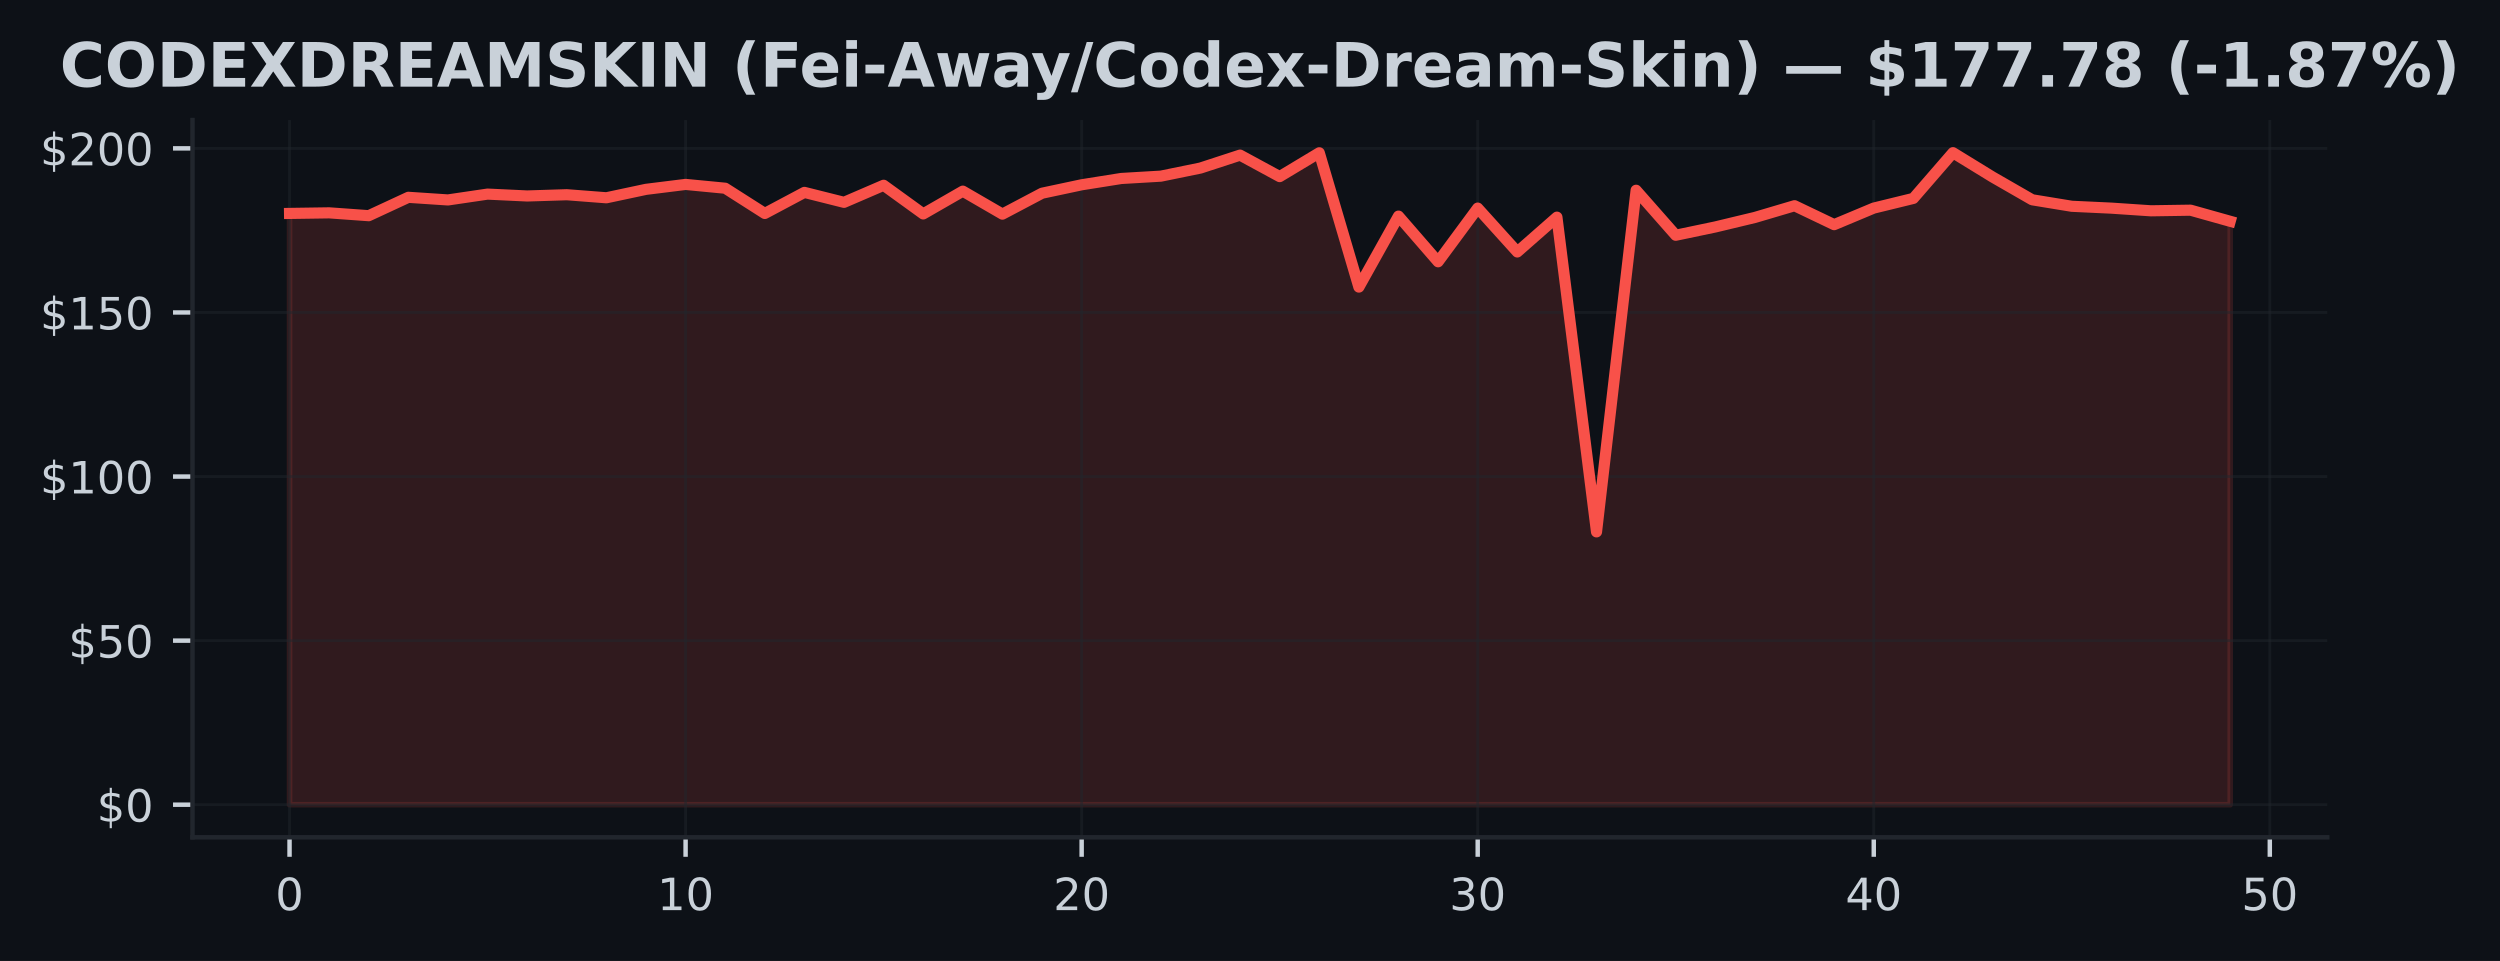
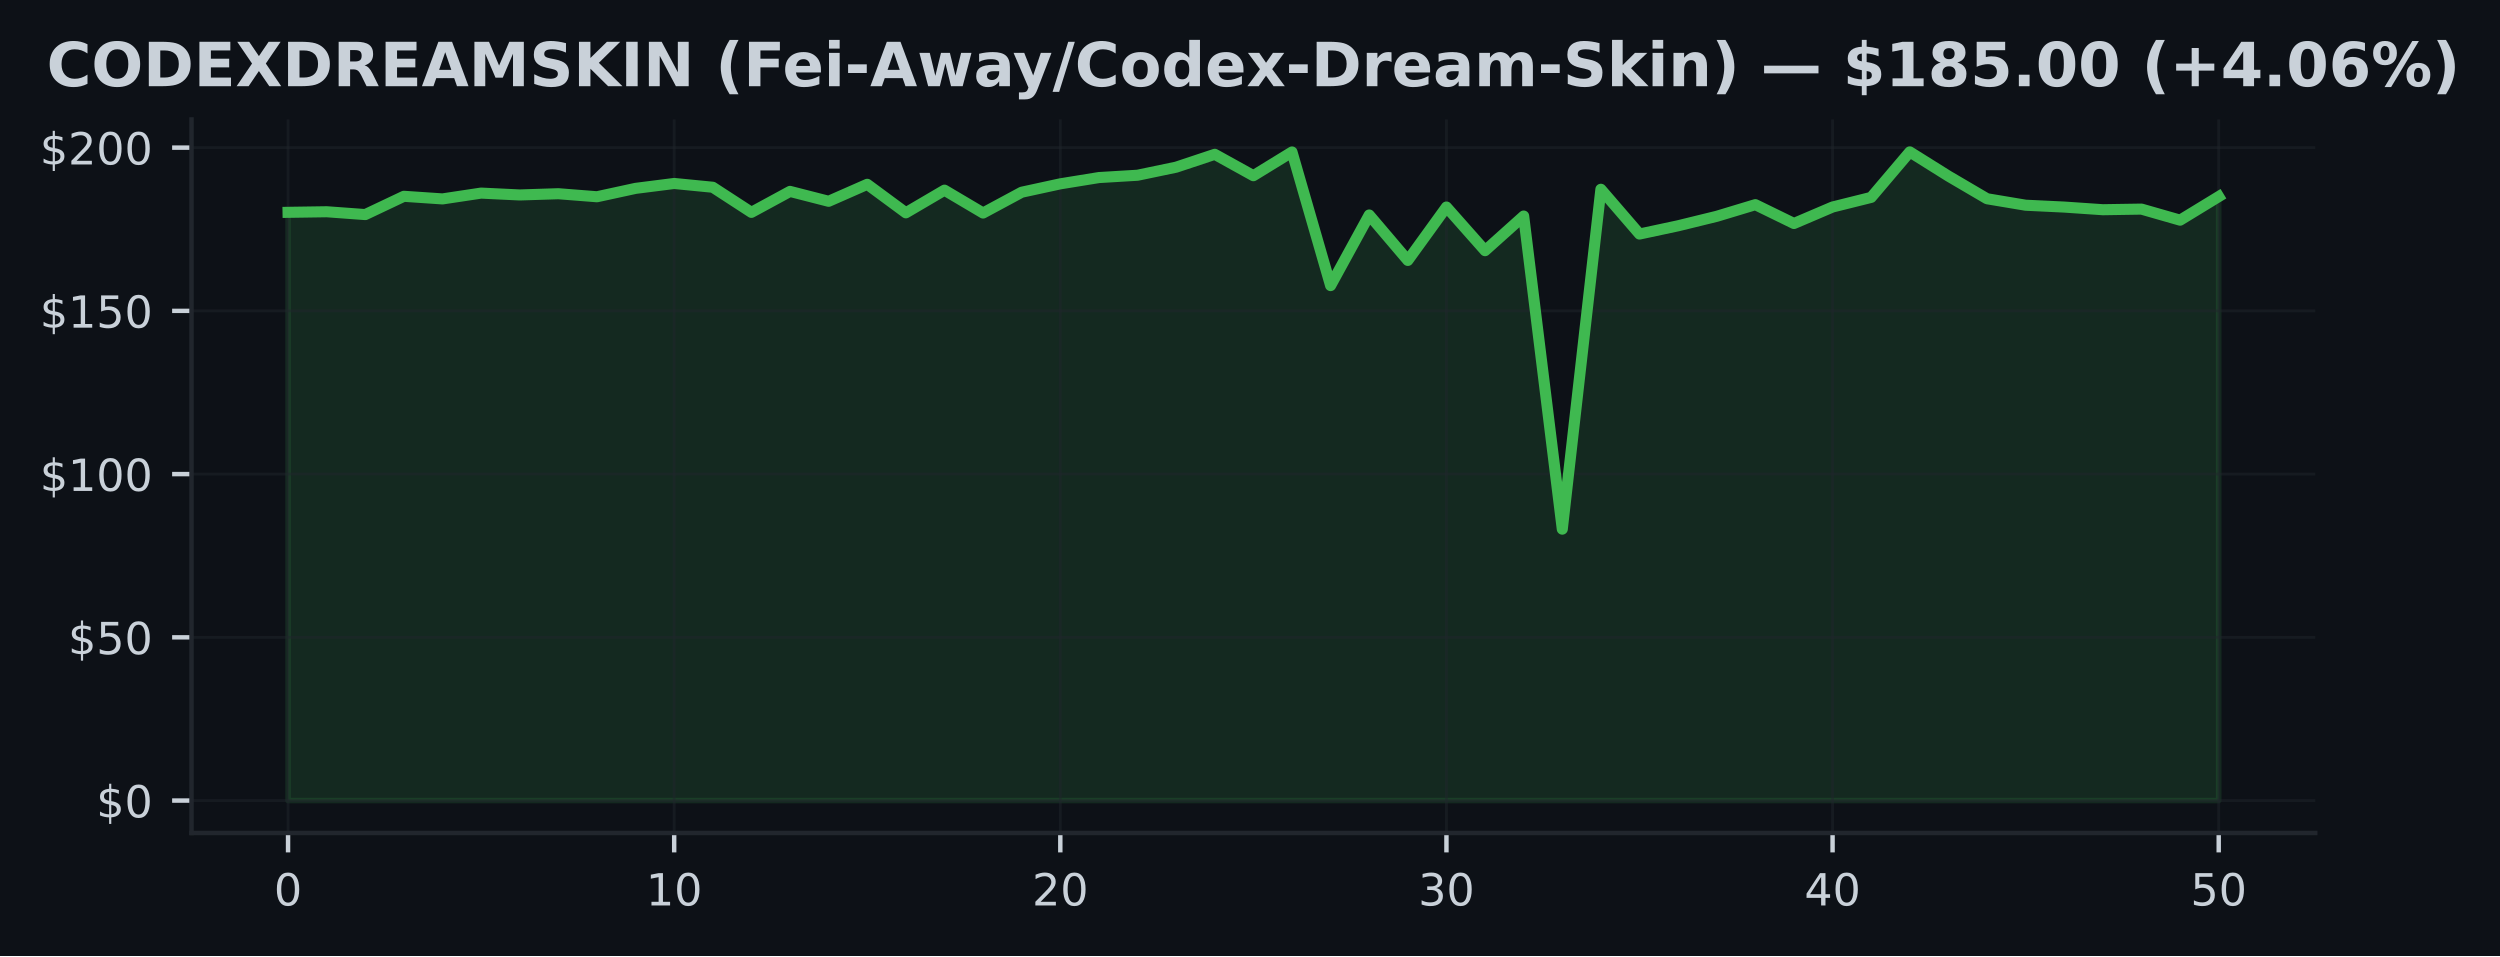
- <svg xmlns="http://www.w3.org/2000/svg" xmlns:xlink="http://www.w3.org/1999/xlink" width="448.815pt" height="172.518pt" viewBox="0 0 448.815 172.518" version="1.1">
+ <svg xmlns="http://www.w3.org/2000/svg" xmlns:xlink="http://www.w3.org/1999/xlink" width="451.141pt" height="172.518pt" viewBox="0 0 451.141 172.518" version="1.1">
  <defs>
    <style type="text/css">*{stroke-linejoin: round; stroke-linecap: butt}</style>
  </defs>
  <g id="figure_1">
    <g id="patch_1">
-       <path d="M 0 172.518  L 448.815 172.518  L 448.815 0  L 0 0  z " style="fill: #0d1117" />
+       <path d="M 0 172.518  L 451.141 172.518  L 451.141 0  L 0 0  z " style="fill: #0d1117" />
    </g>
    <g id="axes_1">
      <g id="patch_2">
        <path d="M 34.56 150.318  L 417.8 150.318  L 417.8 21.558  L 34.56 21.558  z " style="fill: #0d1117" />
      </g>
      <g id="FillBetweenPolyCollection_1">
        <defs>
-           <path id="md65cbf6363" d="M 51.98 -28.053  L 51.98 -134.202  L 59.09 -134.308  L 66.2 -133.796  L 73.311 -137.095  L 80.421 -136.624  L 87.531 -137.672  L 94.641 -137.337  L 101.751 -137.56  L 108.862 -137.013  L 115.972 -138.527  L 123.082 -139.41  L 130.192 -138.727  L 137.302 -134.197  L 144.413 -137.979  L 151.523 -136.194  L 158.633 -139.257  L 165.743 -134.114  L 172.853 -138.203  L 179.964 -134.079  L 187.074 -137.831  L 194.184 -139.346  L 201.294 -140.477  L 208.404 -140.895  L 215.515 -142.35  L 222.625 -144.671  L 229.735 -140.813  L 236.845 -145.09  L 243.956 -120.982  L 251.066 -133.719  L 258.176 -125.525  L 265.286 -135.157  L 272.396 -127.286  L 279.507 -133.531  L 286.617 -77.033  L 293.727 -138.362  L 300.837 -130.285  L 307.947 -131.775  L 315.058 -133.484  L 322.168 -135.587  L 329.278 -132.188  L 336.388 -135.163  L 343.498 -136.901  L 350.609 -145.107  L 357.719 -140.742  L 364.829 -136.653  L 371.939 -135.487  L 379.049 -135.151  L 386.16 -134.674  L 393.27 -134.786  L 400.38 -132.789  L 400.38 -28.053  L 400.38 -28.053  L 393.27 -28.053  L 386.16 -28.053  L 379.049 -28.053  L 371.939 -28.053  L 364.829 -28.053  L 357.719 -28.053  L 350.609 -28.053  L 343.498 -28.053  L 336.388 -28.053  L 329.278 -28.053  L 322.168 -28.053  L 315.058 -28.053  L 307.947 -28.053  L 300.837 -28.053  L 293.727 -28.053  L 286.617 -28.053  L 279.507 -28.053  L 272.396 -28.053  L 265.286 -28.053  L 258.176 -28.053  L 251.066 -28.053  L 243.956 -28.053  L 236.845 -28.053  L 229.735 -28.053  L 222.625 -28.053  L 215.515 -28.053  L 208.404 -28.053  L 201.294 -28.053  L 194.184 -28.053  L 187.074 -28.053  L 179.964 -28.053  L 172.853 -28.053  L 165.743 -28.053  L 158.633 -28.053  L 151.523 -28.053  L 144.413 -28.053  L 137.302 -28.053  L 130.192 -28.053  L 123.082 -28.053  L 115.972 -28.053  L 108.862 -28.053  L 101.751 -28.053  L 94.641 -28.053  L 87.531 -28.053  L 80.421 -28.053  L 73.311 -28.053  L 66.2 -28.053  L 59.09 -28.053  L 51.98 -28.053  z " style="stroke: #f85149; stroke-opacity: 0.15" />
+           <path id="m0908fa7cec" d="M 51.98 -28.053  L 51.98 -134.202  L 58.948 -134.308  L 65.916 -133.796  L 72.884 -137.095  L 79.852 -136.624  L 86.82 -137.672  L 93.788 -137.337  L 100.756 -137.56  L 107.724 -137.013  L 114.692 -138.527  L 121.66 -139.41  L 128.628 -138.727  L 135.596 -134.197  L 142.564 -137.979  L 149.532 -136.194  L 156.5 -139.257  L 163.468 -134.114  L 170.436 -138.203  L 177.404 -134.079  L 184.372 -137.831  L 191.34 -139.346  L 198.308 -140.477  L 205.276 -140.895  L 212.244 -142.35  L 219.212 -144.671  L 226.18 -140.813  L 233.148 -145.09  L 240.116 -120.982  L 247.084 -133.719  L 254.052 -125.525  L 261.02 -135.157  L 267.988 -127.286  L 274.956 -133.531  L 281.924 -77.033  L 288.892 -138.362  L 295.86 -130.285  L 302.828 -131.775  L 309.796 -133.484  L 316.764 -135.587  L 323.732 -132.188  L 330.7 -135.163  L 337.668 -136.901  L 344.636 -145.107  L 351.604 -140.742  L 358.572 -136.653  L 365.54 -135.487  L 372.508 -135.151  L 379.476 -134.674  L 386.444 -134.786  L 393.412 -132.789  L 400.38 -137.042  L 400.38 -28.053  L 400.38 -28.053  L 393.412 -28.053  L 386.444 -28.053  L 379.476 -28.053  L 372.508 -28.053  L 365.54 -28.053  L 358.572 -28.053  L 351.604 -28.053  L 344.636 -28.053  L 337.668 -28.053  L 330.7 -28.053  L 323.732 -28.053  L 316.764 -28.053  L 309.796 -28.053  L 302.828 -28.053  L 295.86 -28.053  L 288.892 -28.053  L 281.924 -28.053  L 274.956 -28.053  L 267.988 -28.053  L 261.02 -28.053  L 254.052 -28.053  L 247.084 -28.053  L 240.116 -28.053  L 233.148 -28.053  L 226.18 -28.053  L 219.212 -28.053  L 212.244 -28.053  L 205.276 -28.053  L 198.308 -28.053  L 191.34 -28.053  L 184.372 -28.053  L 177.404 -28.053  L 170.436 -28.053  L 163.468 -28.053  L 156.5 -28.053  L 149.532 -28.053  L 142.564 -28.053  L 135.596 -28.053  L 128.628 -28.053  L 121.66 -28.053  L 114.692 -28.053  L 107.724 -28.053  L 100.756 -28.053  L 93.788 -28.053  L 86.82 -28.053  L 79.852 -28.053  L 72.884 -28.053  L 65.916 -28.053  L 58.948 -28.053  L 51.98 -28.053  z " style="stroke: #3fb950; stroke-opacity: 0.15" />
        </defs>
-         <g clip-path="url(#pbb3dc11248)">
-           <use xlink:href="#md65cbf6363" x="0" y="172.518" style="fill: #f85149; fill-opacity: 0.15; stroke: #f85149; stroke-opacity: 0.15" />
+         <g clip-path="url(#p6599dd36a9)">
+           <use xlink:href="#m0908fa7cec" x="0" y="172.518" style="fill: #3fb950; fill-opacity: 0.15; stroke: #3fb950; stroke-opacity: 0.15" />
        </g>
      </g>
      <g id="matplotlib.axis_1">
        <g id="xtick_1">
          <g id="line2d_1">
-             <path d="M 51.98 150.318  L 51.98 21.558  " clip-path="url(#pbb3dc11248)" style="fill: none; stroke: #21262d; stroke-opacity: 0.5; stroke-width: 0.5; stroke-linecap: square" />
+             <path d="M 51.98 150.318  L 51.98 21.558  " clip-path="url(#p6599dd36a9)" style="fill: none; stroke: #21262d; stroke-opacity: 0.5; stroke-width: 0.5; stroke-linecap: square" />
          </g>
          <g id="line2d_2">
            <defs>
-               <path id="m40de8e82f1" d="M 0 0  L 0 3.5  " style="stroke: #c9d1d9; stroke-width: 0.8" />
+               <path id="m25c680d5f6" d="M 0 0  L 0 3.5  " style="stroke: #c9d1d9; stroke-width: 0.8" />
            </defs>
            <g>
-               <use xlink:href="#m40de8e82f1" x="51.98" y="150.318" style="fill: #c9d1d9; stroke: #c9d1d9; stroke-width: 0.8" />
+               <use xlink:href="#m25c680d5f6" x="51.98" y="150.318" style="fill: #c9d1d9; stroke: #c9d1d9; stroke-width: 0.8" />
            </g>
          </g>
          <g id="text_1">
            <g style="fill: #c9d1d9" transform="translate(49.435 163.3964) scale(0.08 -0.08)">
              <defs>
                <path id="DejaVuSans-13" d="M 2034 4250  Q 1547 4250 1301 3770  Q 1056 3291 1056 2328  Q 1056 1369 1301 889  Q 1547 409 2034 409  Q 2525 409 2770 889  Q 3016 1369 3016 2328  Q 3016 3291 2770 3770  Q 2525 4250 2034 4250  z M 2034 4750  Q 2819 4750 3233 4129  Q 3647 3509 3647 2328  Q 3647 1150 3233 529  Q 2819 -91 2034 -91  Q 1250 -91 836 529  Q 422 1150 422 2328  Q 422 3509 836 4129  Q 1250 4750 2034 4750  z " transform="scale(0.015625)" />
              </defs>
              <use xlink:href="#DejaVuSans-13" />
            </g>
          </g>
        </g>
        <g id="xtick_2">
          <g id="line2d_3">
-             <path d="M 123.082 150.318  L 123.082 21.558  " clip-path="url(#pbb3dc11248)" style="fill: none; stroke: #21262d; stroke-opacity: 0.5; stroke-width: 0.5; stroke-linecap: square" />
+             <path d="M 121.66 150.318  L 121.66 21.558  " clip-path="url(#p6599dd36a9)" style="fill: none; stroke: #21262d; stroke-opacity: 0.5; stroke-width: 0.5; stroke-linecap: square" />
          </g>
          <g id="line2d_4">
            <g>
-               <use xlink:href="#m40de8e82f1" x="123.082" y="150.318" style="fill: #c9d1d9; stroke: #c9d1d9; stroke-width: 0.8" />
+               <use xlink:href="#m25c680d5f6" x="121.66" y="150.318" style="fill: #c9d1d9; stroke: #c9d1d9; stroke-width: 0.8" />
            </g>
          </g>
          <g id="text_2">
-             <g style="fill: #c9d1d9" transform="translate(117.992 163.3964) scale(0.08 -0.08)">
+             <g style="fill: #c9d1d9" transform="translate(116.57 163.3964) scale(0.08 -0.08)">
              <defs>
                <path id="DejaVuSans-14" d="M 794 531  L 1825 531  L 1825 4091  L 703 3866  L 703 4441  L 1819 4666  L 2450 4666  L 2450 531  L 3481 531  L 3481 0  L 794 0  L 794 531  z " transform="scale(0.015625)" />
              </defs>
              <use xlink:href="#DejaVuSans-14" />
              <use xlink:href="#DejaVuSans-13" transform="translate(63.625 0)" />
            </g>
          </g>
        </g>
        <g id="xtick_3">
          <g id="line2d_5">
-             <path d="M 194.184 150.318  L 194.184 21.558  " clip-path="url(#pbb3dc11248)" style="fill: none; stroke: #21262d; stroke-opacity: 0.5; stroke-width: 0.5; stroke-linecap: square" />
+             <path d="M 191.34 150.318  L 191.34 21.558  " clip-path="url(#p6599dd36a9)" style="fill: none; stroke: #21262d; stroke-opacity: 0.5; stroke-width: 0.5; stroke-linecap: square" />
          </g>
          <g id="line2d_6">
            <g>
-               <use xlink:href="#m40de8e82f1" x="194.184" y="150.318" style="fill: #c9d1d9; stroke: #c9d1d9; stroke-width: 0.8" />
+               <use xlink:href="#m25c680d5f6" x="191.34" y="150.318" style="fill: #c9d1d9; stroke: #c9d1d9; stroke-width: 0.8" />
            </g>
          </g>
          <g id="text_3">
-             <g style="fill: #c9d1d9" transform="translate(189.0941 163.3964) scale(0.08 -0.08)">
+             <g style="fill: #c9d1d9" transform="translate(186.25 163.3964) scale(0.08 -0.08)">
              <defs>
                <path id="DejaVuSans-15" d="M 1228 531  L 3431 531  L 3431 0  L 469 0  L 469 531  Q 828 903 1448 1529  Q 2069 2156 2228 2338  Q 2531 2678 2651 2914  Q 2772 3150 2772 3378  Q 2772 3750 2511 3984  Q 2250 4219 1831 4219  Q 1534 4219 1204 4116  Q 875 4013 500 3803  L 500 4441  Q 881 4594 1212 4672  Q 1544 4750 1819 4750  Q 2544 4750 2975 4387  Q 3406 4025 3406 3419  Q 3406 3131 3298 2873  Q 3191 2616 2906 2266  Q 2828 2175 2409 1742  Q 1991 1309 1228 531  z " transform="scale(0.015625)" />
              </defs>
              <use xlink:href="#DejaVuSans-15" />
              <use xlink:href="#DejaVuSans-13" transform="translate(63.625 0)" />
            </g>
          </g>
        </g>
        <g id="xtick_4">
          <g id="line2d_7">
-             <path d="M 265.286 150.318  L 265.286 21.558  " clip-path="url(#pbb3dc11248)" style="fill: none; stroke: #21262d; stroke-opacity: 0.5; stroke-width: 0.5; stroke-linecap: square" />
+             <path d="M 261.02 150.318  L 261.02 21.558  " clip-path="url(#p6599dd36a9)" style="fill: none; stroke: #21262d; stroke-opacity: 0.5; stroke-width: 0.5; stroke-linecap: square" />
          </g>
          <g id="line2d_8">
            <g>
-               <use xlink:href="#m40de8e82f1" x="265.286" y="150.318" style="fill: #c9d1d9; stroke: #c9d1d9; stroke-width: 0.8" />
+               <use xlink:href="#m25c680d5f6" x="261.02" y="150.318" style="fill: #c9d1d9; stroke: #c9d1d9; stroke-width: 0.8" />
            </g>
          </g>
          <g id="text_4">
-             <g style="fill: #c9d1d9" transform="translate(260.1961 163.3964) scale(0.08 -0.08)">
+             <g style="fill: #c9d1d9" transform="translate(255.93 163.3964) scale(0.08 -0.08)">
              <defs>
                <path id="DejaVuSans-16" d="M 2597 2516  Q 3050 2419 3304 2112  Q 3559 1806 3559 1356  Q 3559 666 3084 287  Q 2609 -91 1734 -91  Q 1441 -91 1130 -33  Q 819 25 488 141  L 488 750  Q 750 597 1062 519  Q 1375 441 1716 441  Q 2309 441 2620 675  Q 2931 909 2931 1356  Q 2931 1769 2642 2001  Q 2353 2234 1838 2234  L 1294 2234  L 1294 2753  L 1863 2753  Q 2328 2753 2575 2939  Q 2822 3125 2822 3475  Q 2822 3834 2567 4026  Q 2313 4219 1838 4219  Q 1578 4219 1281 4162  Q 984 4106 628 3988  L 628 4550  Q 988 4650 1302 4700  Q 1616 4750 1894 4750  Q 2613 4750 3031 4423  Q 3450 4097 3450 3541  Q 3450 3153 3228 2886  Q 3006 2619 2597 2516  z " transform="scale(0.015625)" />
              </defs>
              <use xlink:href="#DejaVuSans-16" />
              <use xlink:href="#DejaVuSans-13" transform="translate(63.625 0)" />
            </g>
          </g>
        </g>
        <g id="xtick_5">
          <g id="line2d_9">
-             <path d="M 336.388 150.318  L 336.388 21.558  " clip-path="url(#pbb3dc11248)" style="fill: none; stroke: #21262d; stroke-opacity: 0.5; stroke-width: 0.5; stroke-linecap: square" />
+             <path d="M 330.7 150.318  L 330.7 21.558  " clip-path="url(#p6599dd36a9)" style="fill: none; stroke: #21262d; stroke-opacity: 0.5; stroke-width: 0.5; stroke-linecap: square" />
          </g>
          <g id="line2d_10">
            <g>
-               <use xlink:href="#m40de8e82f1" x="336.388" y="150.318" style="fill: #c9d1d9; stroke: #c9d1d9; stroke-width: 0.8" />
+               <use xlink:href="#m25c680d5f6" x="330.7" y="150.318" style="fill: #c9d1d9; stroke: #c9d1d9; stroke-width: 0.8" />
            </g>
          </g>
          <g id="text_5">
-             <g style="fill: #c9d1d9" transform="translate(331.2982 163.3964) scale(0.08 -0.08)">
+             <g style="fill: #c9d1d9" transform="translate(325.61 163.3964) scale(0.08 -0.08)">
              <defs>
                <path id="DejaVuSans-17" d="M 2419 4116  L 825 1625  L 2419 1625  L 2419 4116  z M 2253 4666  L 3047 4666  L 3047 1625  L 3713 1625  L 3713 1100  L 3047 1100  L 3047 0  L 2419 0  L 2419 1100  L 313 1100  L 313 1709  L 2253 4666  z " transform="scale(0.015625)" />
              </defs>
              <use xlink:href="#DejaVuSans-17" />
              <use xlink:href="#DejaVuSans-13" transform="translate(63.625 0)" />
            </g>
          </g>
        </g>
        <g id="xtick_6">
          <g id="line2d_11">
-             <path d="M 407.49 150.318  L 407.49 21.558  " clip-path="url(#pbb3dc11248)" style="fill: none; stroke: #21262d; stroke-opacity: 0.5; stroke-width: 0.5; stroke-linecap: square" />
+             <path d="M 400.38 150.318  L 400.38 21.558  " clip-path="url(#p6599dd36a9)" style="fill: none; stroke: #21262d; stroke-opacity: 0.5; stroke-width: 0.5; stroke-linecap: square" />
          </g>
          <g id="line2d_12">
            <g>
-               <use xlink:href="#m40de8e82f1" x="407.49" y="150.318" style="fill: #c9d1d9; stroke: #c9d1d9; stroke-width: 0.8" />
+               <use xlink:href="#m25c680d5f6" x="400.38" y="150.318" style="fill: #c9d1d9; stroke: #c9d1d9; stroke-width: 0.8" />
            </g>
          </g>
          <g id="text_6">
-             <g style="fill: #c9d1d9" transform="translate(402.4002 163.3964) scale(0.08 -0.08)">
+             <g style="fill: #c9d1d9" transform="translate(395.29 163.3964) scale(0.08 -0.08)">
              <defs>
                <path id="DejaVuSans-18" d="M 691 4666  L 3169 4666  L 3169 4134  L 1269 4134  L 1269 2991  Q 1406 3038 1543 3061  Q 1681 3084 1819 3084  Q 2600 3084 3056 2656  Q 3513 2228 3513 1497  Q 3513 744 3044 326  Q 2575 -91 1722 -91  Q 1428 -91 1123 -41  Q 819 9 494 109  L 494 744  Q 775 591 1075 516  Q 1375 441 1709 441  Q 2250 441 2565 725  Q 2881 1009 2881 1497  Q 2881 1984 2565 2268  Q 2250 2553 1709 2553  Q 1456 2553 1204 2497  Q 953 2441 691 2322  L 691 4666  z " transform="scale(0.015625)" />
              </defs>
              <use xlink:href="#DejaVuSans-18" />
              <use xlink:href="#DejaVuSans-13" transform="translate(63.625 0)" />
            </g>
          </g>
        </g>
      </g>
      <g id="matplotlib.axis_2">
        <g id="ytick_1">
          <g id="line2d_13">
-             <path d="M 34.56 144.466  L 417.8 144.466  " clip-path="url(#pbb3dc11248)" style="fill: none; stroke: #21262d; stroke-opacity: 0.5; stroke-width: 0.5; stroke-linecap: square" />
+             <path d="M 34.56 144.466  L 417.8 144.466  " clip-path="url(#p6599dd36a9)" style="fill: none; stroke: #21262d; stroke-opacity: 0.5; stroke-width: 0.5; stroke-linecap: square" />
          </g>
          <g id="line2d_14">
            <defs>
-               <path id="ma5d4aaa037" d="M 0 0  L -3.5 0  " style="stroke: #c9d1d9; stroke-width: 0.8" />
+               <path id="m61bbb803f0" d="M 0 0  L -3.5 0  " style="stroke: #c9d1d9; stroke-width: 0.8" />
            </defs>
            <g>
-               <use xlink:href="#ma5d4aaa037" x="34.56" y="144.466" style="fill: #c9d1d9; stroke: #c9d1d9; stroke-width: 0.8" />
+               <use xlink:href="#m61bbb803f0" x="34.56" y="144.466" style="fill: #c9d1d9; stroke: #c9d1d9; stroke-width: 0.8" />
            </g>
          </g>
          <g id="text_7">
            <g style="fill: #c9d1d9" transform="translate(17.38 147.5049) scale(0.08 -0.08)">
              <defs>
                <path id="DejaVuSans-7" d="M 2163 -941  L 1850 -941  L 1847 0  Q 1519 6 1191 76  Q 863 147 531 288  L 531 850  Q 850 650 1176 548  Q 1503 447 1850 444  L 1850 1869  Q 1159 1981 845 2250  Q 531 2519 531 2988  Q 531 3497 872 3790  Q 1213 4084 1850 4128  L 1850 4863  L 2163 4863  L 2163 4138  Q 2453 4125 2725 4076  Q 2997 4028 3256 3944  L 3256 3397  Q 2997 3528 2723 3600  Q 2450 3672 2163 3684  L 2163 2350  Q 2872 2241 3206 1959  Q 3541 1678 3541 1191  Q 3541 663 3186 358  Q 2831 53 2163 6  L 2163 -941  z M 1850 2406  L 1850 3688  Q 1488 3647 1297 3481  Q 1106 3316 1106 3041  Q 1106 2772 1282 2622  Q 1459 2472 1850 2406  z M 2163 1806  L 2163 453  Q 2559 506 2761 678  Q 2963 850 2963 1131  Q 2963 1406 2770 1568  Q 2578 1731 2163 1806  z " transform="scale(0.015625)" />
              </defs>
              <use xlink:href="#DejaVuSans-7" />
              <use xlink:href="#DejaVuSans-13" transform="translate(63.625 0)" />
            </g>
          </g>
        </g>
        <g id="ytick_2">
          <g id="line2d_15">
-             <path d="M 34.56 115.009  L 417.8 115.009  " clip-path="url(#pbb3dc11248)" style="fill: none; stroke: #21262d; stroke-opacity: 0.5; stroke-width: 0.5; stroke-linecap: square" />
+             <path d="M 34.56 115.009  L 417.8 115.009  " clip-path="url(#p6599dd36a9)" style="fill: none; stroke: #21262d; stroke-opacity: 0.5; stroke-width: 0.5; stroke-linecap: square" />
          </g>
          <g id="line2d_16">
            <g>
-               <use xlink:href="#ma5d4aaa037" x="34.56" y="115.009" style="fill: #c9d1d9; stroke: #c9d1d9; stroke-width: 0.8" />
+               <use xlink:href="#m61bbb803f0" x="34.56" y="115.009" style="fill: #c9d1d9; stroke: #c9d1d9; stroke-width: 0.8" />
            </g>
          </g>
          <g id="text_8">
            <g style="fill: #c9d1d9" transform="translate(12.29 118.0484) scale(0.08 -0.08)">
              <use xlink:href="#DejaVuSans-7" />
              <use xlink:href="#DejaVuSans-18" transform="translate(63.625 0)" />
              <use xlink:href="#DejaVuSans-13" transform="translate(127.25 0)" />
            </g>
          </g>
        </g>
        <g id="ytick_3">
          <g id="line2d_17">
-             <path d="M 34.56 85.552  L 417.8 85.552  " clip-path="url(#pbb3dc11248)" style="fill: none; stroke: #21262d; stroke-opacity: 0.5; stroke-width: 0.5; stroke-linecap: square" />
+             <path d="M 34.56 85.552  L 417.8 85.552  " clip-path="url(#p6599dd36a9)" style="fill: none; stroke: #21262d; stroke-opacity: 0.5; stroke-width: 0.5; stroke-linecap: square" />
          </g>
          <g id="line2d_18">
            <g>
-               <use xlink:href="#ma5d4aaa037" x="34.56" y="85.552" style="fill: #c9d1d9; stroke: #c9d1d9; stroke-width: 0.8" />
+               <use xlink:href="#m61bbb803f0" x="34.56" y="85.552" style="fill: #c9d1d9; stroke: #c9d1d9; stroke-width: 0.8" />
            </g>
          </g>
          <g id="text_9">
            <g style="fill: #c9d1d9" transform="translate(7.2 88.59177) scale(0.08 -0.08)">
              <use xlink:href="#DejaVuSans-7" />
              <use xlink:href="#DejaVuSans-14" transform="translate(63.625 0)" />
              <use xlink:href="#DejaVuSans-13" transform="translate(127.25 0)" />
              <use xlink:href="#DejaVuSans-13" transform="translate(190.875 0)" />
            </g>
          </g>
        </g>
        <g id="ytick_4">
          <g id="line2d_19">
-             <path d="M 34.56 56.096  L 417.8 56.096  " clip-path="url(#pbb3dc11248)" style="fill: none; stroke: #21262d; stroke-opacity: 0.5; stroke-width: 0.5; stroke-linecap: square" />
+             <path d="M 34.56 56.096  L 417.8 56.096  " clip-path="url(#p6599dd36a9)" style="fill: none; stroke: #21262d; stroke-opacity: 0.5; stroke-width: 0.5; stroke-linecap: square" />
          </g>
          <g id="line2d_20">
            <g>
-               <use xlink:href="#ma5d4aaa037" x="34.56" y="56.096" style="fill: #c9d1d9; stroke: #c9d1d9; stroke-width: 0.8" />
+               <use xlink:href="#m61bbb803f0" x="34.56" y="56.096" style="fill: #c9d1d9; stroke: #c9d1d9; stroke-width: 0.8" />
            </g>
          </g>
          <g id="text_10">
            <g style="fill: #c9d1d9" transform="translate(7.2 59.1352) scale(0.08 -0.08)">
              <use xlink:href="#DejaVuSans-7" />
              <use xlink:href="#DejaVuSans-14" transform="translate(63.625 0)" />
              <use xlink:href="#DejaVuSans-18" transform="translate(127.25 0)" />
              <use xlink:href="#DejaVuSans-13" transform="translate(190.875 0)" />
            </g>
          </g>
        </g>
        <g id="ytick_5">
          <g id="line2d_21">
-             <path d="M 34.56 26.639  L 417.8 26.639  " clip-path="url(#pbb3dc11248)" style="fill: none; stroke: #21262d; stroke-opacity: 0.5; stroke-width: 0.5; stroke-linecap: square" />
+             <path d="M 34.56 26.639  L 417.8 26.639  " clip-path="url(#p6599dd36a9)" style="fill: none; stroke: #21262d; stroke-opacity: 0.5; stroke-width: 0.5; stroke-linecap: square" />
          </g>
          <g id="line2d_22">
            <g>
-               <use xlink:href="#ma5d4aaa037" x="34.56" y="26.639" style="fill: #c9d1d9; stroke: #c9d1d9; stroke-width: 0.8" />
+               <use xlink:href="#m61bbb803f0" x="34.56" y="26.639" style="fill: #c9d1d9; stroke: #c9d1d9; stroke-width: 0.8" />
            </g>
          </g>
          <g id="text_11">
            <g style="fill: #c9d1d9" transform="translate(7.2 29.67862) scale(0.08 -0.08)">
              <use xlink:href="#DejaVuSans-7" />
              <use xlink:href="#DejaVuSans-15" transform="translate(63.625 0)" />
              <use xlink:href="#DejaVuSans-13" transform="translate(127.25 0)" />
              <use xlink:href="#DejaVuSans-13" transform="translate(190.875 0)" />
            </g>
          </g>
        </g>
      </g>
      <g id="line2d_23">
-         <path d="M 51.98 38.316  L 59.09 38.21  L 66.2 38.722  L 73.311 35.423  L 80.421 35.895  L 87.531 34.846  L 94.641 35.182  L 101.751 34.958  L 108.862 35.506  L 115.972 33.992  L 123.082 33.108  L 130.192 33.791  L 137.302 38.322  L 144.413 34.539  L 151.523 36.325  L 158.633 33.261  L 165.743 38.404  L 172.853 34.316  L 179.964 38.44  L 187.074 34.687  L 194.184 33.173  L 201.294 32.042  L 208.404 31.623  L 215.515 30.168  L 222.625 27.847  L 229.735 31.706  L 236.845 27.429  L 243.956 51.536  L 251.066 38.799  L 258.176 46.994  L 265.286 37.361  L 272.396 45.232  L 279.507 38.987  L 286.617 95.485  L 293.727 34.157  L 300.837 42.234  L 307.947 40.743  L 315.058 39.035  L 322.168 36.931  L 329.278 40.331  L 336.388 37.356  L 343.498 35.618  L 350.609 27.411  L 357.719 31.776  L 364.829 35.865  L 371.939 37.032  L 379.049 37.367  L 386.16 37.845  L 393.27 37.733  L 400.38 39.73  " clip-path="url(#pbb3dc11248)" style="fill: none; stroke: #f85149; stroke-width: 2; stroke-linecap: square" />
+         <path d="M 51.98 38.316  L 58.948 38.21  L 65.916 38.722  L 72.884 35.423  L 79.852 35.895  L 86.82 34.846  L 93.788 35.182  L 100.756 34.958  L 107.724 35.506  L 114.692 33.992  L 121.66 33.108  L 128.628 33.791  L 135.596 38.322  L 142.564 34.539  L 149.532 36.325  L 156.5 33.261  L 163.468 38.404  L 170.436 34.316  L 177.404 38.44  L 184.372 34.687  L 191.34 33.173  L 198.308 32.042  L 205.276 31.623  L 212.244 30.168  L 219.212 27.847  L 226.18 31.706  L 233.148 27.429  L 240.116 51.536  L 247.084 38.799  L 254.052 46.994  L 261.02 37.361  L 267.988 45.232  L 274.956 38.987  L 281.924 95.485  L 288.892 34.157  L 295.86 42.234  L 302.828 40.743  L 309.796 39.035  L 316.764 36.931  L 323.732 40.331  L 330.7 37.356  L 337.668 35.618  L 344.636 27.411  L 351.604 31.776  L 358.572 35.865  L 365.54 37.032  L 372.508 37.367  L 379.476 37.845  L 386.444 37.733  L 393.412 39.73  L 400.38 35.476  " clip-path="url(#p6599dd36a9)" style="fill: none; stroke: #3fb950; stroke-width: 2; stroke-linecap: square" />
      </g>
      <g id="patch_3">
        <path d="M 34.56 150.318  L 34.56 21.558  " style="fill: none; stroke: #21262d; stroke-width: 0.8; stroke-linejoin: miter; stroke-linecap: square" />
      </g>
      <g id="patch_4">
        <path d="M 34.56 150.318  L 417.8 150.318  " style="fill: none; stroke: #21262d; stroke-width: 0.8; stroke-linejoin: miter; stroke-linecap: square" />
      </g>
      <g id="text_12">
-         <g style="fill: #c9d1d9" transform="translate(10.745 15.55828) scale(0.11 -0.11)">
+         <g style="fill: #c9d1d9" transform="translate(8.418672 15.55828) scale(0.11 -0.11)">
          <defs>
            <path id="DejaVuSans-Bold-26" d="M 4288 256  Q 3956 84 3597 -3  Q 3238 -91 2847 -91  Q 1681 -91 1000 561  Q 319 1213 319 2328  Q 319 3447 1000 4098  Q 1681 4750 2847 4750  Q 3238 4750 3597 4662  Q 3956 4575 4288 4403  L 4288 3438  Q 3953 3666 3628 3772  Q 3303 3878 2944 3878  Q 2300 3878 1931 3465  Q 1563 3053 1563 2328  Q 1563 1606 1931 1193  Q 2300 781 2944 781  Q 3303 781 3628 887  Q 3953 994 4288 1222  L 4288 256  z " transform="scale(0.015625)" />
            <path id="DejaVuSans-Bold-32" d="M 2719 3878  Q 2169 3878 1866 3472  Q 1563 3066 1563 2328  Q 1563 1594 1866 1187  Q 2169 781 2719 781  Q 3272 781 3575 1187  Q 3878 1594 3878 2328  Q 3878 3066 3575 3472  Q 3272 3878 2719 3878  z M 2719 4750  Q 3844 4750 4481 4106  Q 5119 3463 5119 2328  Q 5119 1197 4481 553  Q 3844 -91 2719 -91  Q 1597 -91 958 553  Q 319 1197 319 2328  Q 319 3463 958 4106  Q 1597 4750 2719 4750  z " transform="scale(0.015625)" />
            <path id="DejaVuSans-Bold-27" d="M 1791 3756  L 1791 909  L 2222 909  Q 2959 909 3348 1275  Q 3738 1641 3738 2338  Q 3738 3031 3350 3393  Q 2963 3756 2222 3756  L 1791 3756  z M 588 4666  L 1856 4666  Q 2919 4666 3439 4514  Q 3959 4363 4331 4000  Q 4659 3684 4818 3271  Q 4978 2859 4978 2338  Q 4978 1809 4818 1395  Q 4659 981 4331 666  Q 3956 303 3431 151  Q 2906 0 1856 0  L 588 0  L 588 4666  z " transform="scale(0.015625)" />
            <path id="DejaVuSans-Bold-28" d="M 588 4666  L 3834 4666  L 3834 3756  L 1791 3756  L 1791 2888  L 3713 2888  L 3713 1978  L 1791 1978  L 1791 909  L 3903 909  L 3903 0  L 588 0  L 588 4666  z " transform="scale(0.015625)" />
            <path id="DejaVuSans-Bold-3b" d="M 3188 2381  L 4806 0  L 3553 0  L 2463 1594  L 1381 0  L 122 0  L 1741 2381  L 184 4666  L 1441 4666  L 2463 3163  L 3481 4666  L 4744 4666  L 3188 2381  z " transform="scale(0.015625)" />
            <path id="DejaVuSans-Bold-35" d="M 2297 2597  Q 2675 2597 2839 2737  Q 3003 2878 3003 3200  Q 3003 3519 2839 3656  Q 2675 3794 2297 3794  L 1791 3794  L 1791 2597  L 2297 2597  z M 1791 1766  L 1791 0  L 588 0  L 588 4666  L 2425 4666  Q 3347 4666 3776 4356  Q 4206 4047 4206 3378  Q 4206 2916 3982 2619  Q 3759 2322 3309 2181  Q 3556 2125 3751 1926  Q 3947 1728 4147 1325  L 4800 0  L 3519 0  L 2950 1159  Q 2778 1509 2601 1637  Q 2425 1766 2131 1766  L 1791 1766  z " transform="scale(0.015625)" />
            <path id="DejaVuSans-Bold-24" d="M 3419 850  L 1538 850  L 1241 0  L 31 0  L 1759 4666  L 3194 4666  L 4922 0  L 3713 0  L 3419 850  z M 1838 1716  L 3116 1716  L 2478 3572  L 1838 1716  z " transform="scale(0.015625)" />
            <path id="DejaVuSans-Bold-30" d="M 588 4666  L 2119 4666  L 3181 2169  L 4250 4666  L 5778 4666  L 5778 0  L 4641 0  L 4641 3413  L 3566 897  L 2803 897  L 1728 3413  L 1728 0  L 588 0  L 588 4666  z " transform="scale(0.015625)" />
            <path id="DejaVuSans-Bold-36" d="M 3834 4519  L 3834 3531  Q 3450 3703 3084 3790  Q 2719 3878 2394 3878  Q 1963 3878 1756 3759  Q 1550 3641 1550 3391  Q 1550 3203 1689 3098  Q 1828 2994 2194 2919  L 2706 2816  Q 3484 2659 3812 2340  Q 4141 2022 4141 1434  Q 4141 663 3683 286  Q 3225 -91 2284 -91  Q 1841 -91 1394 -6  Q 947 78 500 244  L 500 1259  Q 947 1022 1364 901  Q 1781 781 2169 781  Q 2563 781 2772 912  Q 2981 1044 2981 1288  Q 2981 1506 2839 1625  Q 2697 1744 2272 1838  L 1806 1941  Q 1106 2091 782 2419  Q 459 2747 459 3303  Q 459 4000 909 4375  Q 1359 4750 2203 4750  Q 2588 4750 2994 4692  Q 3400 4634 3834 4519  z " transform="scale(0.015625)" />
            <path id="DejaVuSans-Bold-2e" d="M 588 4666  L 1791 4666  L 1791 2963  L 3525 4666  L 4922 4666  L 2675 2456  L 5153 0  L 3647 0  L 1791 1838  L 1791 0  L 588 0  L 588 4666  z " transform="scale(0.015625)" />
            <path id="DejaVuSans-Bold-2c" d="M 588 4666  L 1791 4666  L 1791 0  L 588 0  L 588 4666  z " transform="scale(0.015625)" />
            <path id="DejaVuSans-Bold-31" d="M 588 4666  L 1931 4666  L 3628 1466  L 3628 4666  L 4769 4666  L 4769 0  L 3425 0  L 1728 3200  L 1728 0  L 588 0  L 588 4666  z " transform="scale(0.015625)" />
            <path id="DejaVuSans-Bold-3" transform="scale(0.015625)" />
            <path id="DejaVuSans-Bold-b" d="M 2413 -844  L 1484 -844  Q 1006 -72 778 623  Q 550 1319 550 2003  Q 550 2688 779 3389  Q 1009 4091 1484 4856  L 2413 4856  Q 2013 4116 1813 3408  Q 1613 2700 1613 2009  Q 1613 1319 1811 609  Q 2009 -100 2413 -844  z " transform="scale(0.015625)" />
            <path id="DejaVuSans-Bold-29" d="M 588 4666  L 3834 4666  L 3834 3756  L 1791 3756  L 1791 2888  L 3713 2888  L 3713 1978  L 1791 1978  L 1791 0  L 588 0  L 588 4666  z " transform="scale(0.015625)" />
            <path id="DejaVuSans-Bold-48" d="M 4031 1759  L 4031 1441  L 1416 1441  Q 1456 1047 1700 850  Q 1944 653 2381 653  Q 2734 653 3104 758  Q 3475 863 3866 1075  L 3866 213  Q 3469 63 3072 -14  Q 2675 -91 2278 -91  Q 1328 -91 801 392  Q 275 875 275 1747  Q 275 2603 792 3093  Q 1309 3584 2216 3584  Q 3041 3584 3536 3087  Q 4031 2591 4031 1759  z M 2881 2131  Q 2881 2450 2695 2645  Q 2509 2841 2209 2841  Q 1884 2841 1681 2658  Q 1478 2475 1428 2131  L 2881 2131  z " transform="scale(0.015625)" />
            <path id="DejaVuSans-Bold-4c" d="M 538 3500  L 1656 3500  L 1656 0  L 538 0  L 538 3500  z M 538 4863  L 1656 4863  L 1656 3950  L 538 3950  L 538 4863  z " transform="scale(0.015625)" />
            <path id="DejaVuSans-Bold-10" d="M 347 2297  L 2309 2297  L 2309 1388  L 347 1388  L 347 2297  z " transform="scale(0.015625)" />
            <path id="DejaVuSans-Bold-5a" d="M 225 3500  L 1313 3500  L 1900 1088  L 2491 3500  L 3425 3500  L 4013 1113  L 4603 3500  L 5691 3500  L 4769 0  L 3547 0  L 2956 2406  L 2369 0  L 1147 0  L 225 3500  z " transform="scale(0.015625)" />
            <path id="DejaVuSans-Bold-44" d="M 2106 1575  Q 1756 1575 1579 1456  Q 1403 1338 1403 1106  Q 1403 894 1545 773  Q 1688 653 1941 653  Q 2256 653 2472 879  Q 2688 1106 2688 1447  L 2688 1575  L 2106 1575  z M 3816 1997  L 3816 0  L 2688 0  L 2688 519  Q 2463 200 2181 54  Q 1900 -91 1497 -91  Q 953 -91 614 226  Q 275 544 275 1050  Q 275 1666 698 1953  Q 1122 2241 2028 2241  L 2688 2241  L 2688 2328  Q 2688 2594 2478 2717  Q 2269 2841 1825 2841  Q 1466 2841 1156 2769  Q 847 2697 581 2553  L 581 3406  Q 941 3494 1303 3539  Q 1666 3584 2028 3584  Q 2975 3584 3395 3211  Q 3816 2838 3816 1997  z " transform="scale(0.015625)" />
            <path id="DejaVuSans-Bold-5c" d="M 78 3500  L 1197 3500  L 2138 1125  L 2938 3500  L 4056 3500  L 2584 -331  Q 2363 -916 2067 -1148  Q 1772 -1381 1288 -1381  L 641 -1381  L 641 -647  L 991 -647  Q 1275 -647 1404 -556  Q 1534 -466 1606 -231  L 1638 -134  L 78 3500  z " transform="scale(0.015625)" />
            <path id="DejaVuSans-Bold-12" d="M 1644 4666  L 2338 4666  L 691 -594  L 0 -594  L 1644 4666  z " transform="scale(0.015625)" />
            <path id="DejaVuSans-Bold-52" d="M 2203 2784  Q 1831 2784 1636 2517  Q 1441 2250 1441 1747  Q 1441 1244 1636 976  Q 1831 709 2203 709  Q 2569 709 2762 976  Q 2956 1244 2956 1747  Q 2956 2250 2762 2517  Q 2569 2784 2203 2784  z M 2203 3584  Q 3106 3584 3614 3096  Q 4122 2609 4122 1747  Q 4122 884 3614 396  Q 3106 -91 2203 -91  Q 1297 -91 786 396  Q 275 884 275 1747  Q 275 2609 786 3096  Q 1297 3584 2203 3584  z " transform="scale(0.015625)" />
            <path id="DejaVuSans-Bold-47" d="M 2919 2988  L 2919 4863  L 4044 4863  L 4044 0  L 2919 0  L 2919 506  Q 2688 197 2409 53  Q 2131 -91 1766 -91  Q 1119 -91 703 423  Q 288 938 288 1747  Q 288 2556 703 3070  Q 1119 3584 1766 3584  Q 2128 3584 2408 3439  Q 2688 3294 2919 2988  z M 2181 722  Q 2541 722 2730 984  Q 2919 1247 2919 1747  Q 2919 2247 2730 2509  Q 2541 2772 2181 2772  Q 1825 2772 1636 2509  Q 1447 2247 1447 1747  Q 1447 1247 1636 984  Q 1825 722 2181 722  z " transform="scale(0.015625)" />
            <path id="DejaVuSans-Bold-5b" d="M 1422 1791  L 159 3500  L 1344 3500  L 2059 2463  L 2784 3500  L 3969 3500  L 2706 1797  L 4031 0  L 2847 0  L 2059 1106  L 1281 0  L 97 0  L 1422 1791  z " transform="scale(0.015625)" />
            <path id="DejaVuSans-Bold-55" d="M 3138 2547  Q 2991 2616 2845 2648  Q 2700 2681 2553 2681  Q 2122 2681 1889 2404  Q 1656 2128 1656 1613  L 1656 0  L 538 0  L 538 3500  L 1656 3500  L 1656 2925  Q 1872 3269 2151 3426  Q 2431 3584 2822 3584  Q 2878 3584 2943 3579  Q 3009 3575 3134 3559  L 3138 2547  z " transform="scale(0.015625)" />
            <path id="DejaVuSans-Bold-50" d="M 3781 2919  Q 3994 3244 4286 3414  Q 4578 3584 4928 3584  Q 5531 3584 5847 3212  Q 6163 2841 6163 2131  L 6163 0  L 5038 0  L 5038 1825  Q 5041 1866 5042 1909  Q 5044 1953 5044 2034  Q 5044 2406 4934 2573  Q 4825 2741 4581 2741  Q 4263 2741 4089 2478  Q 3916 2216 3909 1719  L 3909 0  L 2784 0  L 2784 1825  Q 2784 2406 2684 2573  Q 2584 2741 2328 2741  Q 2006 2741 1831 2477  Q 1656 2213 1656 1722  L 1656 0  L 531 0  L 531 3500  L 1656 3500  L 1656 2988  Q 1863 3284 2130 3434  Q 2397 3584 2719 3584  Q 3081 3584 3359 3409  Q 3638 3234 3781 2919  z " transform="scale(0.015625)" />
            <path id="DejaVuSans-Bold-4e" d="M 538 4863  L 1656 4863  L 1656 2216  L 2944 3500  L 4244 3500  L 2534 1894  L 4378 0  L 3022 0  L 1656 1459  L 1656 0  L 538 0  L 538 4863  z " transform="scale(0.015625)" />
            <path id="DejaVuSans-Bold-51" d="M 4056 2131  L 4056 0  L 2931 0  L 2931 347  L 2931 1631  Q 2931 2084 2911 2256  Q 2891 2428 2841 2509  Q 2775 2619 2662 2680  Q 2550 2741 2406 2741  Q 2056 2741 1856 2470  Q 1656 2200 1656 1722  L 1656 0  L 538 0  L 538 3500  L 1656 3500  L 1656 2988  Q 1909 3294 2193 3439  Q 2478 3584 2822 3584  Q 3428 3584 3742 3212  Q 4056 2841 4056 2131  z " transform="scale(0.015625)" />
            <path id="DejaVuSans-Bold-c" d="M 513 -844  Q 913 -100 1113 609  Q 1313 1319 1313 2009  Q 1313 2700 1113 3408  Q 913 4116 513 4856  L 1441 4856  Q 1916 4091 2145 3389  Q 2375 2688 2375 2003  Q 2375 1319 2147 623  Q 1919 -72 1441 -844  L 513 -844  z " transform="scale(0.015625)" />
            <path id="DejaVuSans-Bold-af6" d="M 344 2156  L 6056 2156  L 6056 1350  L 344 1350  L 344 2156  z " transform="scale(0.015625)" />
            <path id="DejaVuSans-Bold-7" d="M 2484 -941  L 1978 -941  L 1975 0  Q 1584 16 1218 87  Q 853 159 506 288  L 506 1106  Q 866 922 1233 823  Q 1600 725 1978 713  L 1978 1684  L 1875 1703  Q 1128 1834 814 2115  Q 500 2397 500 2925  Q 500 3484 883 3798  Q 1266 4113 1975 4141  L 1978 4863  L 2484 4863  L 2484 4153  Q 2797 4128 3109 4075  Q 3422 4022 3738 3938  L 3738 3144  Q 3425 3275 3112 3348  Q 2800 3422 2484 3438  L 2484 2541  L 2584 2522  Q 3378 2397 3698 2105  Q 4019 1813 4019 1241  Q 4019 666 3637 358  Q 3256 50 2484 6  L 2484 -941  z M 1978 2613  L 1978 3428  Q 1756 3416 1623 3308  Q 1491 3200 1491 3034  Q 1491 2850 1612 2745  Q 1734 2641 1978 2613  z M 2484 1594  L 2484 725  Q 2756 728 2892 831  Q 3028 934 3028 1141  Q 3028 1353 2903 1458  Q 2778 1563 2484 1594  z " transform="scale(0.015625)" />
            <path id="DejaVuSans-Bold-14" d="M 750 831  L 1813 831  L 1813 3847  L 722 3622  L 722 4441  L 1806 4666  L 2950 4666  L 2950 831  L 4013 831  L 4013 0  L 750 0  L 750 831  z " transform="scale(0.015625)" />
-             <path id="DejaVuSans-Bold-1a" d="M 428 4666  L 3944 4666  L 3944 3988  L 2125 0  L 953 0  L 2675 3781  L 428 3781  L 428 4666  z " transform="scale(0.015625)" />
+             <path id="DejaVuSans-Bold-1b" d="M 2228 2088  Q 1891 2088 1709 1903  Q 1528 1719 1528 1375  Q 1528 1031 1709 848  Q 1891 666 2228 666  Q 2563 666 2741 848  Q 2919 1031 2919 1375  Q 2919 1722 2741 1905  Q 2563 2088 2228 2088  z M 1350 2484  Q 925 2613 709 2878  Q 494 3144 494 3541  Q 494 4131 934 4440  Q 1375 4750 2228 4750  Q 3075 4750 3515 4442  Q 3956 4134 3956 3541  Q 3956 3144 3739 2878  Q 3522 2613 3097 2484  Q 3572 2353 3814 2058  Q 4056 1763 4056 1313  Q 4056 619 3595 264  Q 3134 -91 2228 -91  Q 1319 -91 855 264  Q 391 619 391 1313  Q 391 1763 633 2058  Q 875 2353 1350 2484  z M 1631 3419  Q 1631 3141 1786 2991  Q 1941 2841 2228 2841  Q 2509 2841 2662 2991  Q 2816 3141 2816 3419  Q 2816 3697 2662 3845  Q 2509 3994 2228 3994  Q 1941 3994 1786 3844  Q 1631 3694 1631 3419  z " transform="scale(0.015625)" />
+             <path id="DejaVuSans-Bold-18" d="M 678 4666  L 3669 4666  L 3669 3781  L 1638 3781  L 1638 3059  Q 1775 3097 1914 3117  Q 2053 3138 2203 3138  Q 3056 3138 3531 2711  Q 4006 2284 4006 1522  Q 4006 766 3489 337  Q 2972 -91 2053 -91  Q 1656 -91 1267 -14  Q 878 63 494 219  L 494 1166  Q 875 947 1217 837  Q 1559 728 1863 728  Q 2300 728 2551 942  Q 2803 1156 2803 1522  Q 2803 1891 2551 2103  Q 2300 2316 1863 2316  Q 1603 2316 1309 2248  Q 1016 2181 678 2041  L 678 4666  z " transform="scale(0.015625)" />
            <path id="DejaVuSans-Bold-11" d="M 653 1209  L 1778 1209  L 1778 0  L 653 0  L 653 1209  z " transform="scale(0.015625)" />
-             <path id="DejaVuSans-Bold-1b" d="M 2228 2088  Q 1891 2088 1709 1903  Q 1528 1719 1528 1375  Q 1528 1031 1709 848  Q 1891 666 2228 666  Q 2563 666 2741 848  Q 2919 1031 2919 1375  Q 2919 1722 2741 1905  Q 2563 2088 2228 2088  z M 1350 2484  Q 925 2613 709 2878  Q 494 3144 494 3541  Q 494 4131 934 4440  Q 1375 4750 2228 4750  Q 3075 4750 3515 4442  Q 3956 4134 3956 3541  Q 3956 3144 3739 2878  Q 3522 2613 3097 2484  Q 3572 2353 3814 2058  Q 4056 1763 4056 1313  Q 4056 619 3595 264  Q 3134 -91 2228 -91  Q 1319 -91 855 264  Q 391 619 391 1313  Q 391 1763 633 2058  Q 875 2353 1350 2484  z M 1631 3419  Q 1631 3141 1786 2991  Q 1941 2841 2228 2841  Q 2509 2841 2662 2991  Q 2816 3141 2816 3419  Q 2816 3697 2662 3845  Q 2509 3994 2228 3994  Q 1941 3994 1786 3844  Q 1631 3694 1631 3419  z " transform="scale(0.015625)" />
+             <path id="DejaVuSans-Bold-13" d="M 2944 2338  Q 2944 3213 2780 3570  Q 2616 3928 2228 3928  Q 1841 3928 1675 3570  Q 1509 3213 1509 2338  Q 1509 1453 1675 1090  Q 1841 728 2228 728  Q 2613 728 2778 1090  Q 2944 1453 2944 2338  z M 4147 2328  Q 4147 1169 3647 539  Q 3147 -91 2228 -91  Q 1306 -91 806 539  Q 306 1169 306 2328  Q 306 3491 806 4120  Q 1306 4750 2228 4750  Q 3147 4750 3647 4120  Q 4147 3491 4147 2328  z " transform="scale(0.015625)" />
+             <path id="DejaVuSans-Bold-e" d="M 3053 4013  L 3053 2375  L 4684 2375  L 4684 1638  L 3053 1638  L 3053 0  L 2309 0  L 2309 1638  L 678 1638  L 678 2375  L 2309 2375  L 2309 4013  L 3053 4013  z " transform="scale(0.015625)" />
+             <path id="DejaVuSans-Bold-17" d="M 2356 3675  L 1038 1722  L 2356 1722  L 2356 3675  z M 2156 4666  L 3494 4666  L 3494 1722  L 4159 1722  L 4159 850  L 3494 850  L 3494 0  L 2356 0  L 2356 850  L 288 850  L 288 1881  L 2156 4666  z " transform="scale(0.015625)" />
+             <path id="DejaVuSans-Bold-19" d="M 2316 2303  Q 2000 2303 1842 2098  Q 1684 1894 1684 1484  Q 1684 1075 1842 870  Q 2000 666 2316 666  Q 2634 666 2792 870  Q 2950 1075 2950 1484  Q 2950 1894 2792 2098  Q 2634 2303 2316 2303  z M 3803 4544  L 3803 3681  Q 3506 3822 3243 3889  Q 2981 3956 2731 3956  Q 2194 3956 1894 3657  Q 1594 3359 1544 2772  Q 1750 2925 1990 3001  Q 2231 3078 2516 3078  Q 3231 3078 3670 2659  Q 4109 2241 4109 1563  Q 4109 813 3618 361  Q 3128 -91 2303 -91  Q 1394 -91 895 523  Q 397 1138 397 2266  Q 397 3422 980 4083  Q 1563 4744 2578 4744  Q 2900 4744 3203 4694  Q 3506 4644 3803 4544  z " transform="scale(0.015625)" />
            <path id="DejaVuSans-Bold-8" d="M 4959 1925  Q 4738 1925 4616 1733  Q 4494 1541 4494 1184  Q 4494 825 4614 633  Q 4734 441 4959 441  Q 5184 441 5303 633  Q 5422 825 5422 1184  Q 5422 1541 5301 1733  Q 5181 1925 4959 1925  z M 4959 2450  Q 5541 2450 5875 2112  Q 6209 1775 6209 1184  Q 6209 594 5875 251  Q 5541 -91 4959 -91  Q 4378 -91 4042 251  Q 3706 594 3706 1184  Q 3706 1772 4042 2111  Q 4378 2450 4959 2450  z M 2094 -91  L 1403 -91  L 4319 4750  L 5013 4750  L 2094 -91  z M 1453 4750  Q 2034 4750 2367 4411  Q 2700 4072 2700 3481  Q 2700 2891 2367 2550  Q 2034 2209 1453 2209  Q 872 2209 539 2550  Q 206 2891 206 3481  Q 206 4072 539 4411  Q 872 4750 1453 4750  z M 1453 4225  Q 1228 4225 1106 4031  Q 984 3838 984 3481  Q 984 3122 1106 2926  Q 1228 2731 1453 2731  Q 1678 2731 1798 2926  Q 1919 3122 1919 3481  Q 1919 3838 1797 4031  Q 1675 4225 1453 4225  z " transform="scale(0.015625)" />
          </defs>
          <use xlink:href="#DejaVuSans-Bold-26" />
          <use xlink:href="#DejaVuSans-Bold-32" transform="translate(73.39062 0)" />
          <use xlink:href="#DejaVuSans-Bold-27" transform="translate(158.4062 0)" />
          <use xlink:href="#DejaVuSans-Bold-28" transform="translate(241.4219 0)" />
          <use xlink:href="#DejaVuSans-Bold-3b" transform="translate(309.7344 0)" />
          <use xlink:href="#DejaVuSans-Bold-27" transform="translate(386.8281 0)" />
          <use xlink:href="#DejaVuSans-Bold-35" transform="translate(469.8438 0)" />
          <use xlink:href="#DejaVuSans-Bold-28" transform="translate(546.8438 0)" />
          <use xlink:href="#DejaVuSans-Bold-24" transform="translate(615.1562 0)" />
          <use xlink:href="#DejaVuSans-Bold-30" transform="translate(692.5469 0)" />
          <use xlink:href="#DejaVuSans-Bold-36" transform="translate(792.0625 0)" />
          <use xlink:href="#DejaVuSans-Bold-2e" transform="translate(864.0781 0)" />
          <use xlink:href="#DejaVuSans-Bold-2c" transform="translate(941.5625 0)" />
          <use xlink:href="#DejaVuSans-Bold-31" transform="translate(978.7656 0)" />
          <use xlink:href="#DejaVuSans-Bold-3" transform="translate(1062.453 0)" />
          <use xlink:href="#DejaVuSans-Bold-b" transform="translate(1097.266 0)" />
          <use xlink:href="#DejaVuSans-Bold-29" transform="translate(1142.969 0)" />
          <use xlink:href="#DejaVuSans-Bold-48" transform="translate(1207.234 0)" />
          <use xlink:href="#DejaVuSans-Bold-4c" transform="translate(1275.062 0)" />
          <use xlink:href="#DejaVuSans-Bold-10" transform="translate(1309.344 0)" />
          <use xlink:href="#DejaVuSans-Bold-24" transform="translate(1350.844 0)" />
          <use xlink:href="#DejaVuSans-Bold-5a" transform="translate(1428.234 0)" />
          <use xlink:href="#DejaVuSans-Bold-44" transform="translate(1520.625 0)" />
          <use xlink:href="#DejaVuSans-Bold-5c" transform="translate(1585.031 0)" />
          <use xlink:href="#DejaVuSans-Bold-12" transform="translate(1650.219 0)" />
          <use xlink:href="#DejaVuSans-Bold-26" transform="translate(1686.75 0)" />
          <use xlink:href="#DejaVuSans-Bold-52" transform="translate(1760.141 0)" />
          <use xlink:href="#DejaVuSans-Bold-47" transform="translate(1828.844 0)" />
          <use xlink:href="#DejaVuSans-Bold-48" transform="translate(1900.422 0)" />
          <use xlink:href="#DejaVuSans-Bold-5b" transform="translate(1968.25 0)" />
          <use xlink:href="#DejaVuSans-Bold-10" transform="translate(2032.75 0)" />
          <use xlink:href="#DejaVuSans-Bold-27" transform="translate(2074.25 0)" />
          <use xlink:href="#DejaVuSans-Bold-55" transform="translate(2157.266 0)" />
          <use xlink:href="#DejaVuSans-Bold-48" transform="translate(2206.578 0)" />
          <use xlink:href="#DejaVuSans-Bold-44" transform="translate(2274.406 0)" />
          <use xlink:href="#DejaVuSans-Bold-50" transform="translate(2341.891 0)" />
          <use xlink:href="#DejaVuSans-Bold-10" transform="translate(2446.094 0)" />
          <use xlink:href="#DejaVuSans-Bold-36" transform="translate(2487.594 0)" />
          <use xlink:href="#DejaVuSans-Bold-4e" transform="translate(2559.609 0)" />
          <use xlink:href="#DejaVuSans-Bold-4c" transform="translate(2626.109 0)" />
          <use xlink:href="#DejaVuSans-Bold-51" transform="translate(2660.391 0)" />
          <use xlink:href="#DejaVuSans-Bold-c" transform="translate(2731.578 0)" />
          <use xlink:href="#DejaVuSans-Bold-3" transform="translate(2777.281 0)" />
          <use xlink:href="#DejaVuSans-Bold-af6" transform="translate(2812.094 0)" />
          <use xlink:href="#DejaVuSans-Bold-3" transform="translate(2912.094 0)" />
          <use xlink:href="#DejaVuSans-Bold-7" transform="translate(2946.906 0)" />
          <use xlink:href="#DejaVuSans-Bold-14" transform="translate(3016.484 0)" />
-           <use xlink:href="#DejaVuSans-Bold-1a" transform="translate(3086.062 0)" />
-           <use xlink:href="#DejaVuSans-Bold-1a" transform="translate(3155.641 0)" />
+           <use xlink:href="#DejaVuSans-Bold-1b" transform="translate(3086.062 0)" />
+           <use xlink:href="#DejaVuSans-Bold-18" transform="translate(3155.641 0)" />
          <use xlink:href="#DejaVuSans-Bold-11" transform="translate(3225.219 0)" />
-           <use xlink:href="#DejaVuSans-Bold-1a" transform="translate(3263.203 0)" />
-           <use xlink:href="#DejaVuSans-Bold-1b" transform="translate(3332.781 0)" />
+           <use xlink:href="#DejaVuSans-Bold-13" transform="translate(3263.203 0)" />
+           <use xlink:href="#DejaVuSans-Bold-13" transform="translate(3332.781 0)" />
          <use xlink:href="#DejaVuSans-Bold-3" transform="translate(3402.359 0)" />
          <use xlink:href="#DejaVuSans-Bold-b" transform="translate(3437.172 0)" />
-           <use xlink:href="#DejaVuSans-Bold-10" transform="translate(3482.875 0)" />
-           <use xlink:href="#DejaVuSans-Bold-14" transform="translate(3524.375 0)" />
-           <use xlink:href="#DejaVuSans-Bold-11" transform="translate(3593.953 0)" />
-           <use xlink:href="#DejaVuSans-Bold-1b" transform="translate(3631.938 0)" />
-           <use xlink:href="#DejaVuSans-Bold-1a" transform="translate(3701.516 0)" />
-           <use xlink:href="#DejaVuSans-Bold-8" transform="translate(3771.094 0)" />
-           <use xlink:href="#DejaVuSans-Bold-c" transform="translate(3871.297 0)" />
+           <use xlink:href="#DejaVuSans-Bold-e" transform="translate(3482.875 0)" />
+           <use xlink:href="#DejaVuSans-Bold-17" transform="translate(3566.672 0)" />
+           <use xlink:href="#DejaVuSans-Bold-11" transform="translate(3636.25 0)" />
+           <use xlink:href="#DejaVuSans-Bold-13" transform="translate(3674.234 0)" />
+           <use xlink:href="#DejaVuSans-Bold-19" transform="translate(3743.812 0)" />
+           <use xlink:href="#DejaVuSans-Bold-8" transform="translate(3813.391 0)" />
+           <use xlink:href="#DejaVuSans-Bold-c" transform="translate(3913.594 0)" />
        </g>
      </g>
    </g>
  </g>
  <defs>
-     <clipPath id="pbb3dc11248">
+     <clipPath id="p6599dd36a9">
      <rect x="34.56" y="21.558" width="383.24" height="128.76" />
    </clipPath>
  </defs>
</svg>
